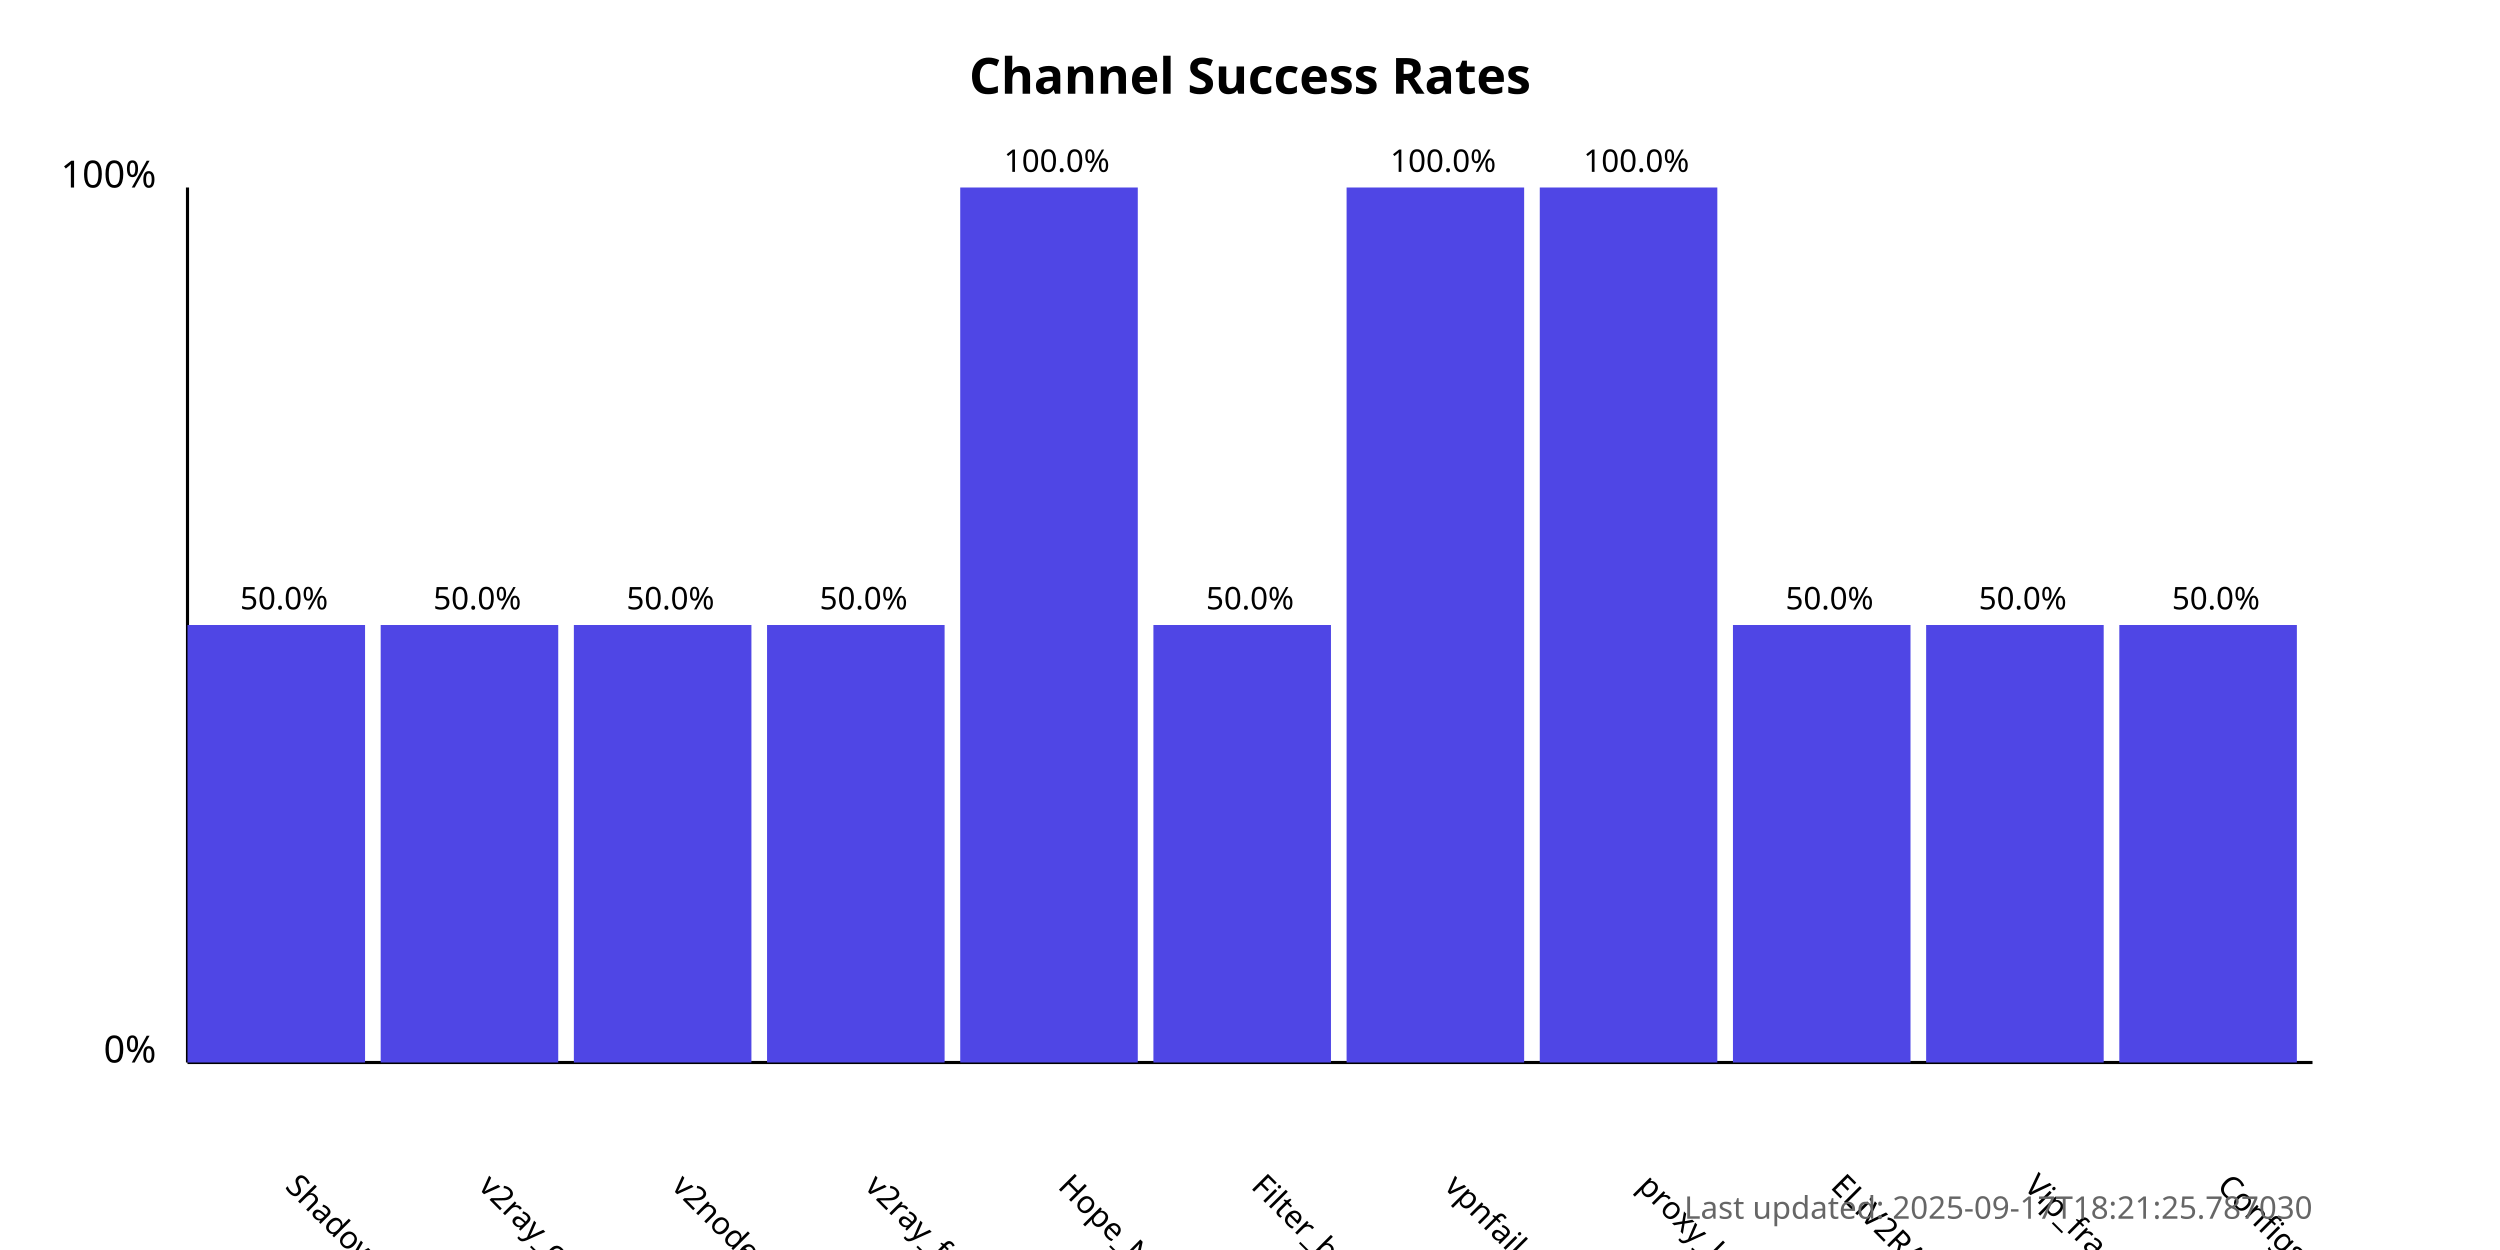
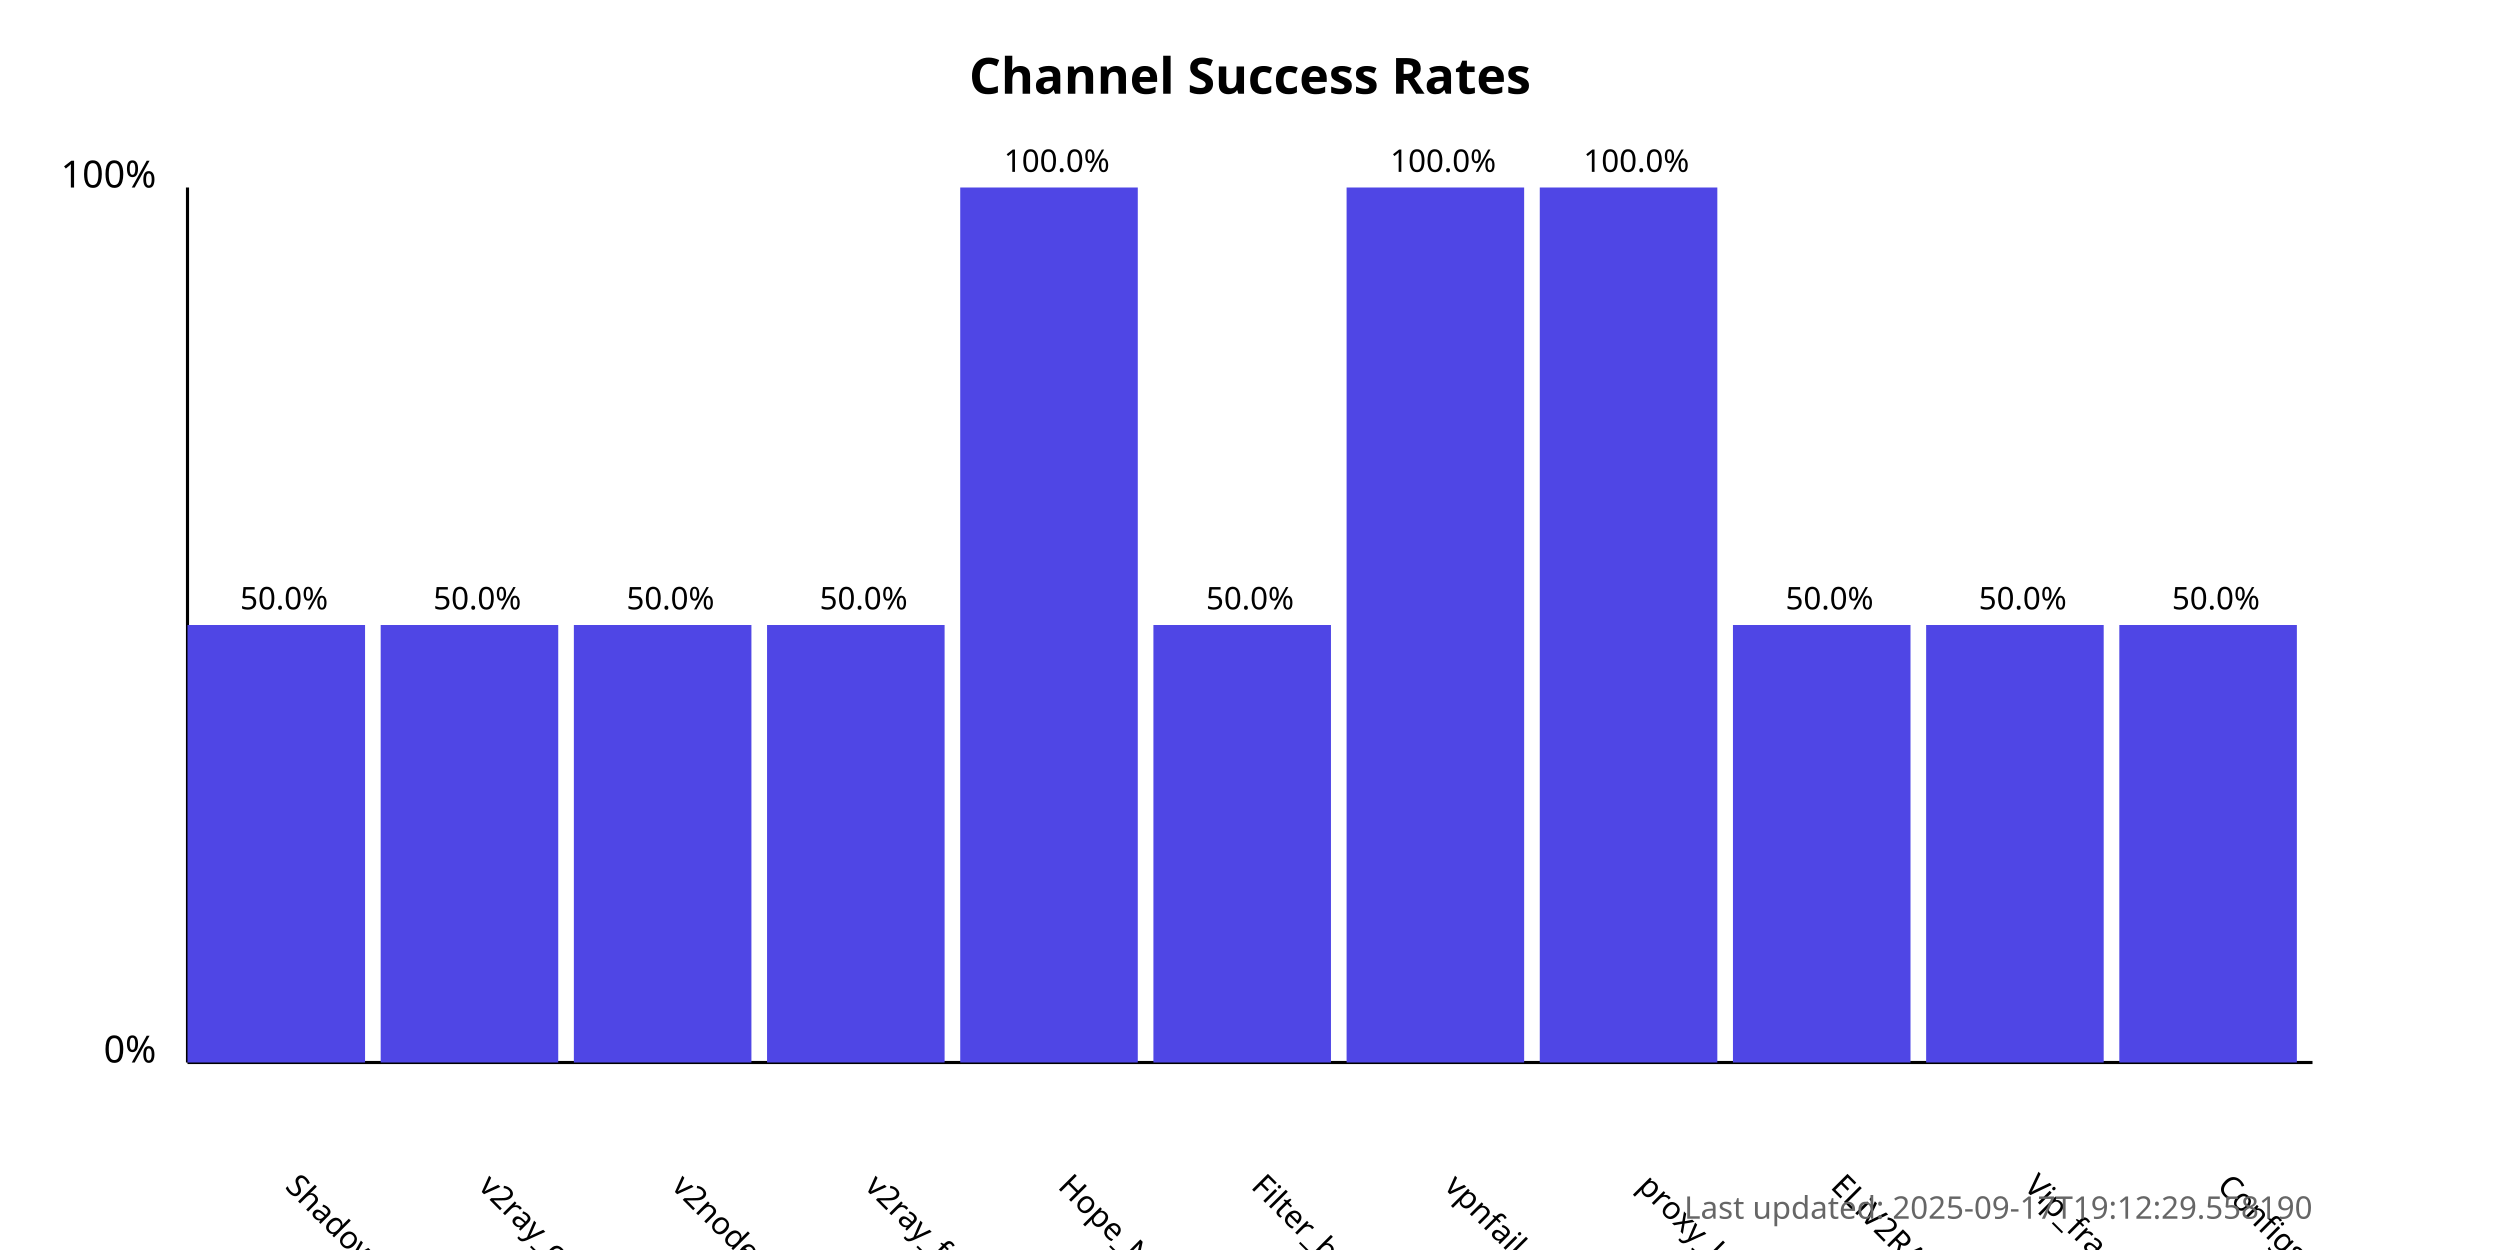
<svg xmlns="http://www.w3.org/2000/svg" width="800" height="400">
  <style>
            .chart-title { font: bold 16px sans-serif; }
            .axis-label { font: 12px sans-serif; }
            .tick-label { font: 10px sans-serif; }
            .bar { fill: #4f46e5; }
            .bar:hover { fill: #6366f1; }
            .timestamp { font: 10px sans-serif; fill: #666; }
        </style>
  <text x="400.0" y="30" text-anchor="middle" class="chart-title">
            Channel Success Rates
        </text>
  <line x1="60" y1="340" x2="60" y2="60" stroke="black" stroke-width="1" />
  <line x1="60" y1="340" x2="740" y2="340" stroke="black" stroke-width="1" />
  <text x="50" y="340" text-anchor="end" class="axis-label">0%</text>
  <text x="50" y="60" text-anchor="end" class="axis-label">100%</text>
  <g>
    <rect x="60" y="200.0" width="56.818" height="140.0" class="bar" />
    <text x="90.909" y="380" transform="rotate(45, 90.90909, 380)" text-anchor="start" class="tick-label">
                ShadowProxy66
            </text>
    <text x="90.909" y="195.0" text-anchor="middle" class="tick-label">
                50.0%
            </text>
  </g>
  <g>
    <rect x="121.818" y="200.0" width="56.818" height="140.0" class="bar" />
    <text x="152.727" y="380" transform="rotate(45, 152.7273, 380)" text-anchor="start" class="tick-label">
                v2ray_configs_pool
            </text>
    <text x="152.727" y="195.0" text-anchor="middle" class="tick-label">
                50.0%
            </text>
  </g>
  <g>
    <rect x="183.636" y="200.0" width="56.818" height="140.0" class="bar" />
    <text x="214.545" y="380" transform="rotate(45, 214.5455, 380)" text-anchor="start" class="tick-label">
                v2nodes
            </text>
    <text x="214.545" y="195.0" text-anchor="middle" class="tick-label">
                50.0%
            </text>
  </g>
  <g>
    <rect x="245.455" y="200.0" width="56.818" height="140.0" class="bar" />
    <text x="276.364" y="380" transform="rotate(45, 276.3636, 380)" text-anchor="start" class="tick-label">
                v2ray_free_conf
            </text>
    <text x="276.364" y="195.0" text-anchor="middle" class="tick-label">
                50.0%
            </text>
  </g>
  <g>
    <rect x="307.273" y="60.0" width="56.818" height="280.0" class="bar" />
    <text x="338.182" y="380" transform="rotate(45, 338.1818, 380)" text-anchor="start" class="tick-label">
                Hope_Net
            </text>
    <text x="338.182" y="55.0" text-anchor="middle" class="tick-label">
                100.0%
            </text>
  </g>
  <g>
    <rect x="369.091" y="200.0" width="56.818" height="140.0" class="bar" />
    <text x="400.0" y="380" transform="rotate(45, 400.0, 380)" text-anchor="start" class="tick-label">
                Filter_breaker
            </text>
    <text x="400.0" y="195.0" text-anchor="middle" class="tick-label">
                50.0%
            </text>
  </g>
  <g>
    <rect x="430.909" y="60.0" width="56.818" height="280.0" class="bar" />
    <text x="461.818" y="380" transform="rotate(45, 461.8182, 380)" text-anchor="start" class="tick-label">
                vpnfail_vless
            </text>
    <text x="461.818" y="55.0" text-anchor="middle" class="tick-label">
                100.0%
            </text>
  </g>
  <g>
    <rect x="492.727" y="60.0" width="56.818" height="280.0" class="bar" />
    <text x="523.636" y="380" transform="rotate(45, 523.6364, 380)" text-anchor="start" class="tick-label">
                proxy_kafee
            </text>
    <text x="523.636" y="55.0" text-anchor="middle" class="tick-label">
                100.0%
            </text>
  </g>
  <g>
    <rect x="554.545" y="200.0" width="56.818" height="140.0" class="bar" />
    <text x="585.455" y="380" transform="rotate(45, 585.4545, 380)" text-anchor="start" class="tick-label">
                ELiV2RAY
            </text>
    <text x="585.455" y="195.0" text-anchor="middle" class="tick-label">
                50.0%
            </text>
  </g>
  <g>
    <rect x="616.364" y="200.0" width="56.818" height="140.0" class="bar" />
    <text x="647.273" y="380" transform="rotate(45, 647.2727, 380)" text-anchor="start" class="tick-label">
                Vip_fragment_v2ray
            </text>
    <text x="647.273" y="195.0" text-anchor="middle" class="tick-label">
                50.0%
            </text>
  </g>
  <g>
    <rect x="678.182" y="200.0" width="56.818" height="140.0" class="bar" />
    <text x="709.091" y="380" transform="rotate(45, 709.0909, 380)" text-anchor="start" class="tick-label">
                ConfigsHubPlus
            </text>
    <text x="709.091" y="195.0" text-anchor="middle" class="tick-label">
                50.0%
            </text>
  </g>
  <text x="740" y="390" text-anchor="end" class="timestamp">
-             Last updated: 2025-09-17T18:21:25.787030
+             Last updated: 2025-09-17T19:12:29.558190
        </text>
</svg>
